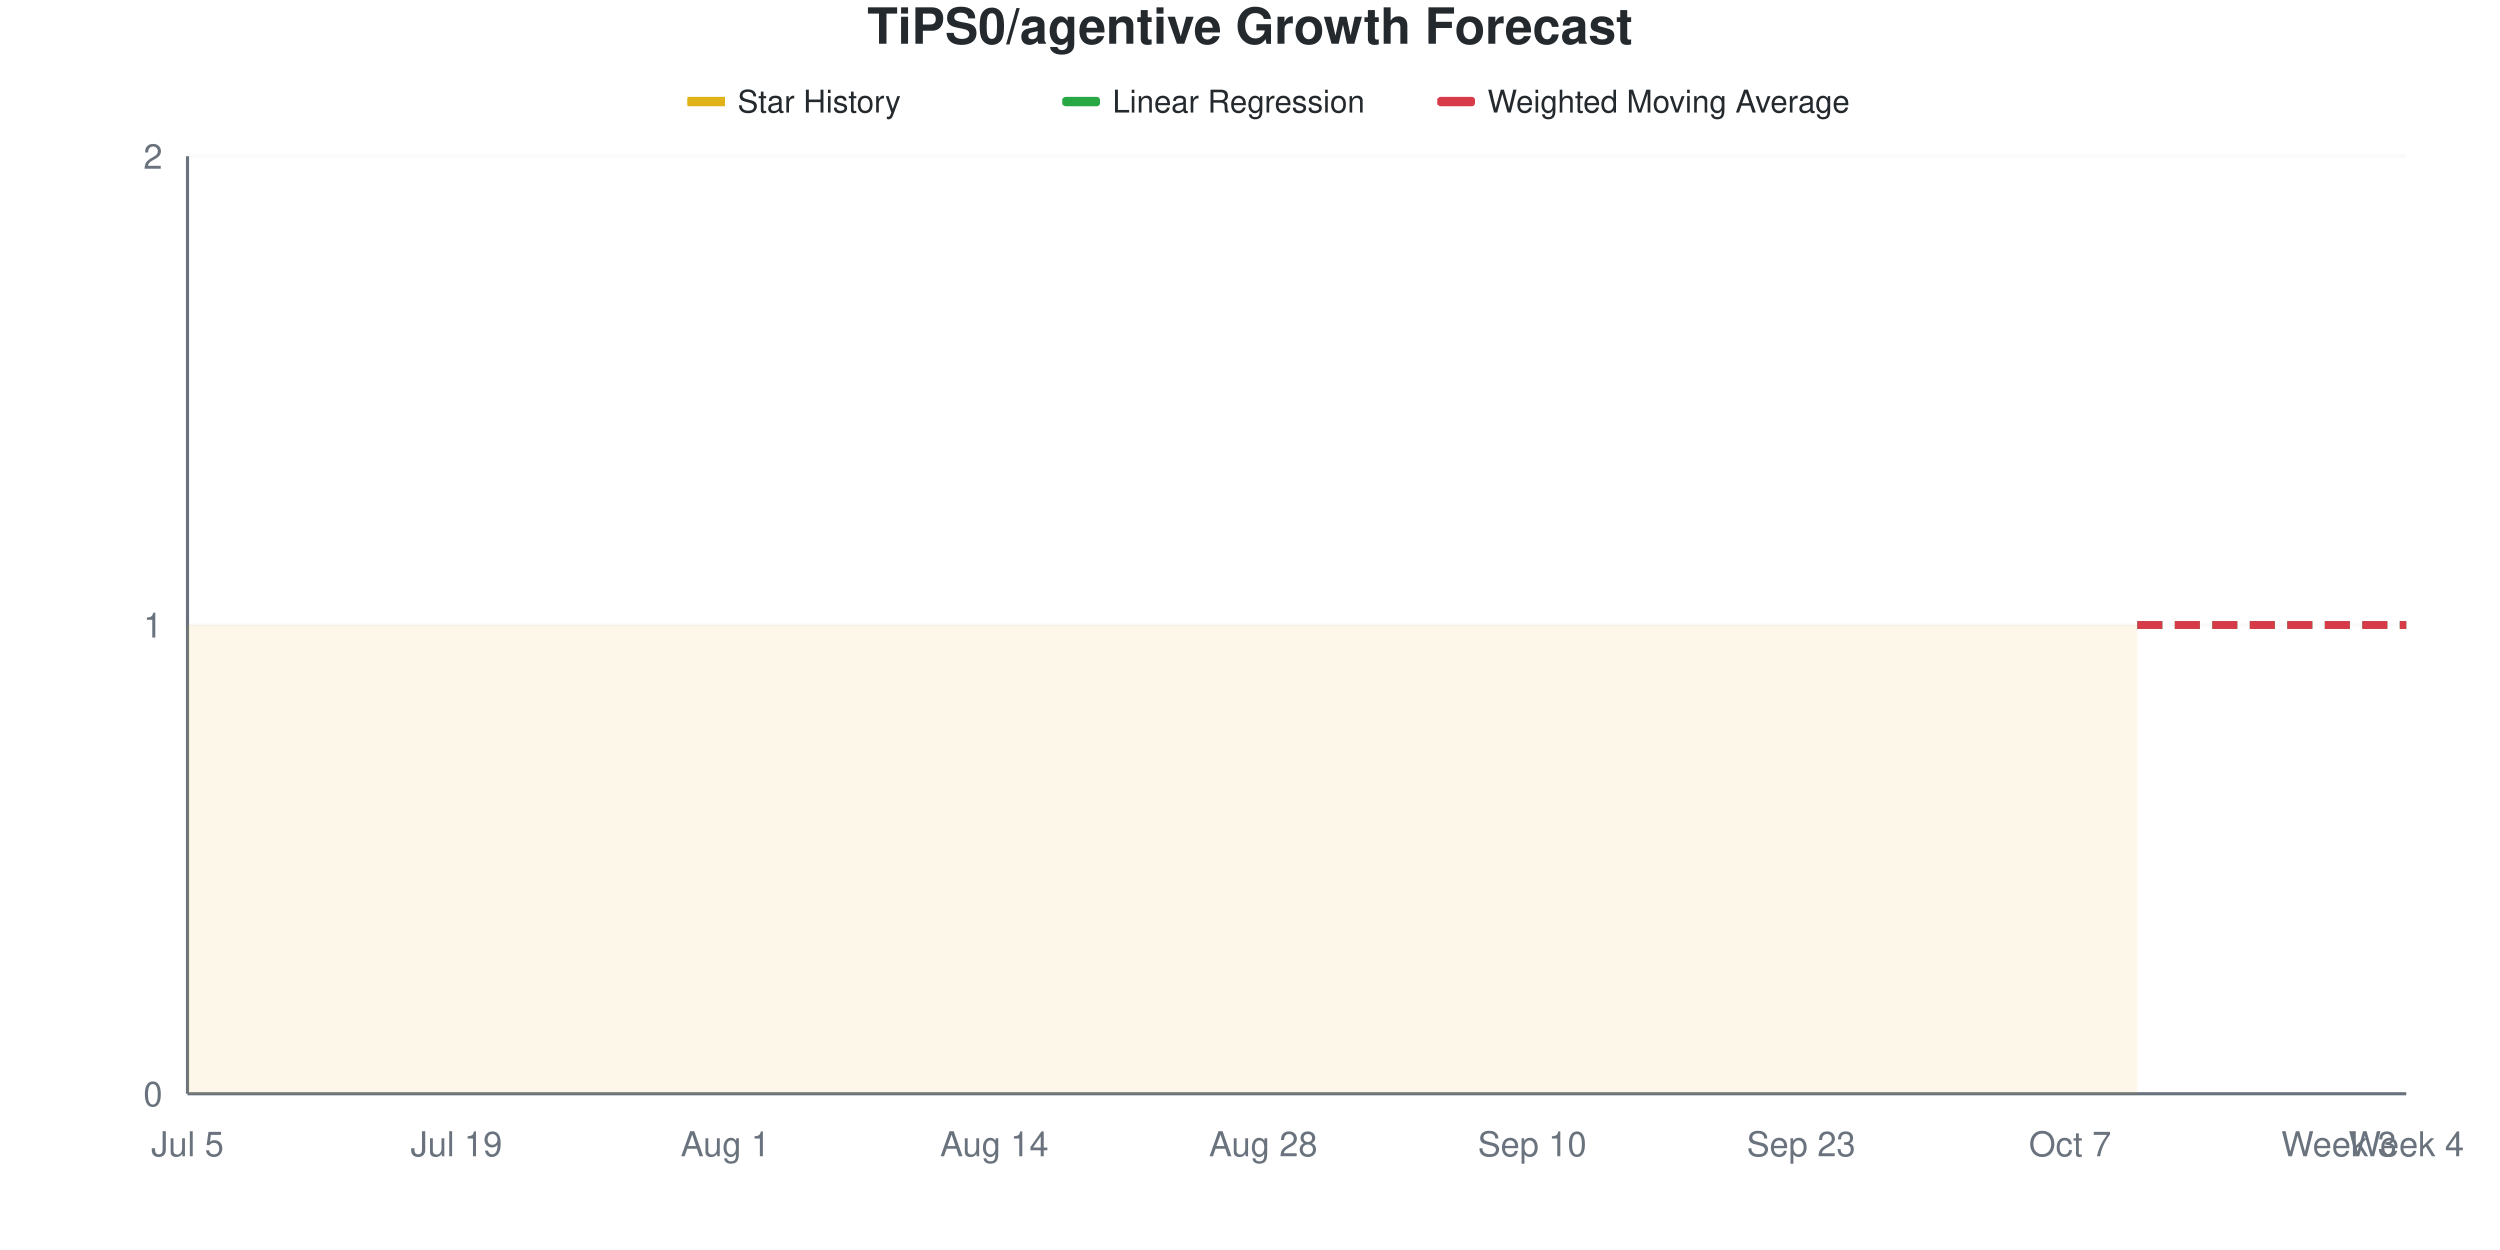
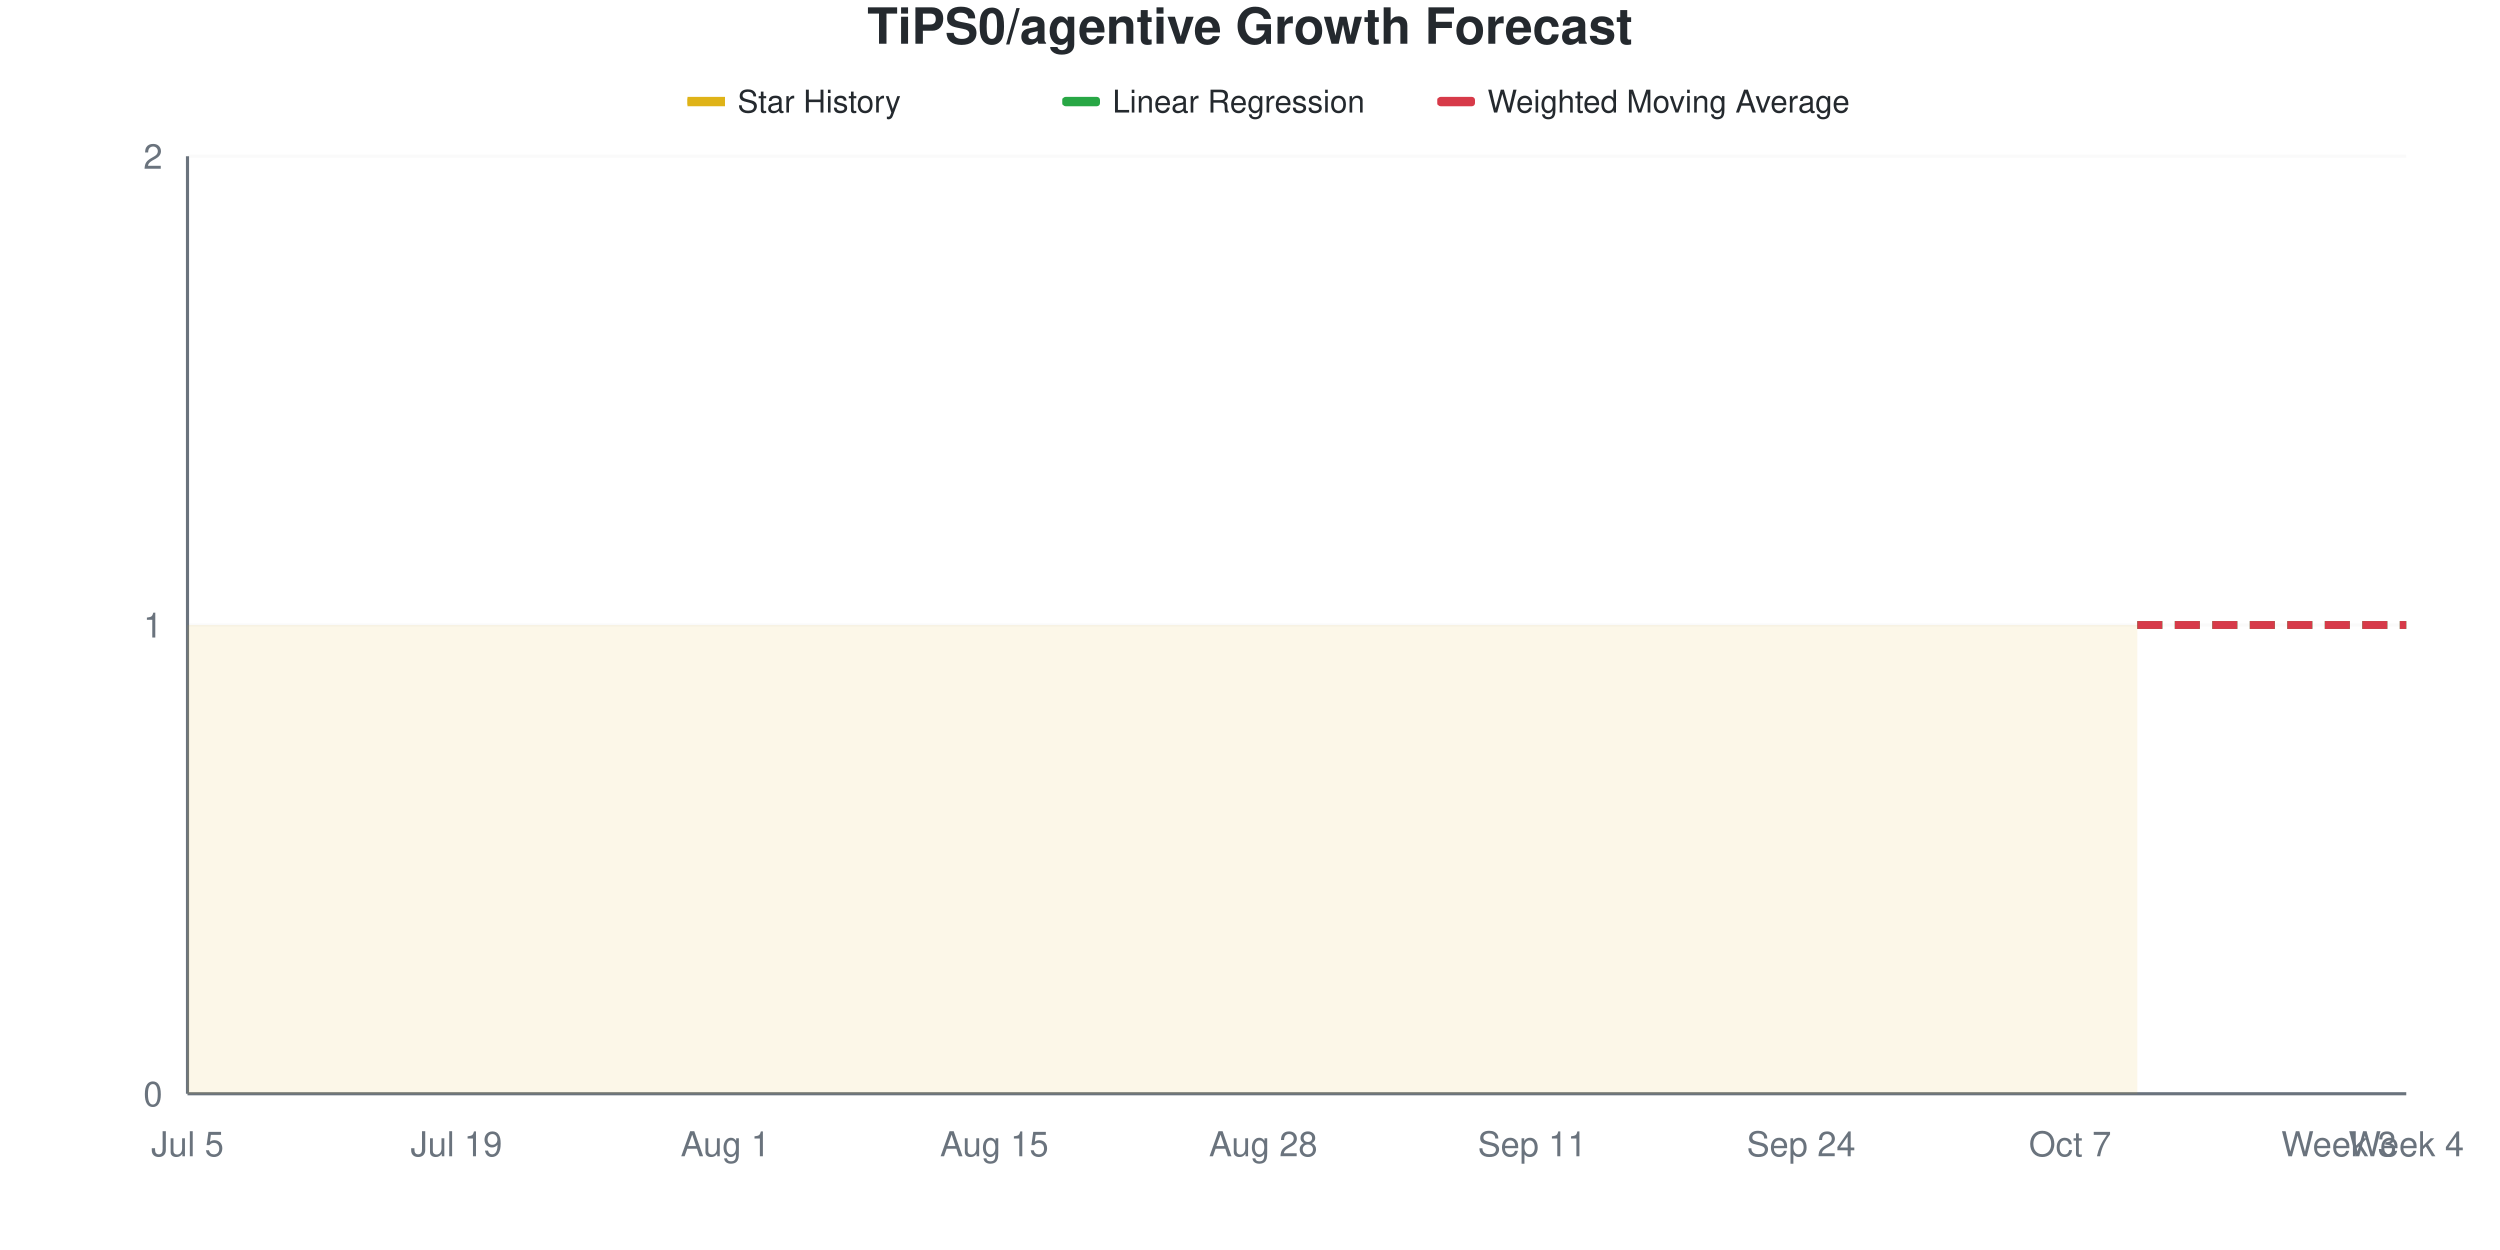
<svg xmlns="http://www.w3.org/2000/svg" viewBox="0 0 800 400" width="800" height="400">
  <style>
    @keyframes drawLine {
      to { stroke-dashoffset: 0; }
    }
    @keyframes fadeInPoint {
      from { opacity: 0; }
      to { opacity: 1; }
    }
    .data-line-0 {
      stroke-dasharray: 1161;
      stroke-dashoffset: 1161;
      animation: drawLine 2s ease-out forwards;
    }
    .data-point {
      opacity: 0;
      animation: fadeInPoint 0.5s ease-out forwards;
    }
    .chart-bg { fill: #fff; }
    .chart-text { fill: #24292e; }
    .chart-muted { fill: #6a737d; }
    .chart-grid { stroke: #eee; }
    .chart-axis { stroke: #6a737d; }
    @media (prefers-color-scheme: dark) {
      .chart-bg { fill: #0d1117; }
      .chart-text { fill: #e6edf3; }
      .chart-muted { fill: #8b949e; }
      .chart-grid { stroke: #21262d; }
      .chart-axis { stroke: #8b949e; }
    }
  </style>
  <rect width="800" height="400" class="chart-bg" />
  <text x="400" y="14" text-anchor="middle" class="chart-text" font-size="16" font-weight="bold" font-family="-apple-system, BlinkMacSystemFont, 'Segoe UI', Helvetica, Arial, sans-serif">TiPS0/agentive Growth Forecast</text>
  <g class="legend">
    <rect x="220" y="31" width="12" height="3" fill="#dfb317" />
    <line x1="220" y1="32.5" x2="232" y2="32.5" stroke="#dfb317" stroke-width="2" />
    <text x="236" y="36" class="chart-text" font-size="10" font-family="-apple-system, BlinkMacSystemFont, 'Segoe UI', Helvetica, Arial, sans-serif">Star History</text>
    <rect x="340" y="31" width="12" height="3" fill="#28a745" rx="1" />
    <line x1="340" y1="32.5" x2="352" y2="32.5" stroke="#28a745" stroke-width="2" stroke-dasharray="4,2" />
    <text x="356" y="36" class="chart-text" font-size="10" font-family="-apple-system, BlinkMacSystemFont, 'Segoe UI', Helvetica, Arial, sans-serif">Linear Regression</text>
    <rect x="460" y="31" width="12" height="3" fill="#d73a49" rx="1" />
    <line x1="460" y1="32.5" x2="472" y2="32.5" stroke="#d73a49" stroke-width="2" stroke-dasharray="4,2" />
    <text x="476" y="36" class="chart-text" font-size="10" font-family="-apple-system, BlinkMacSystemFont, 'Segoe UI', Helvetica, Arial, sans-serif">Weighted Moving Average</text>
  </g>
  <g class="grid">
    <line x1="60" y1="350" x2="770" y2="350" class="chart-grid" stroke-opacity="0.3" />
    <text x="52" y="354" text-anchor="end" class="chart-muted" font-size="11" font-family="-apple-system, BlinkMacSystemFont, 'Segoe UI', Helvetica, Arial, sans-serif">0</text>
    <line x1="60" y1="200" x2="770" y2="200" class="chart-grid" stroke-opacity="0.3" />
    <text x="52" y="204" text-anchor="end" class="chart-muted" font-size="11" font-family="-apple-system, BlinkMacSystemFont, 'Segoe UI', Helvetica, Arial, sans-serif">1</text>
    <line x1="60" y1="50" x2="770" y2="50" class="chart-grid" stroke-opacity="0.3" />
    <text x="52" y="54" text-anchor="end" class="chart-muted" font-size="11" font-family="-apple-system, BlinkMacSystemFont, 'Segoe UI', Helvetica, Arial, sans-serif">2</text>
  </g>
  <g class="milestones">
    
  </g>
  <g class="x-axis">
    <text x="60" y="370" text-anchor="middle" class="chart-muted" font-size="11" font-family="-apple-system, BlinkMacSystemFont, 'Segoe UI', Helvetica, Arial, sans-serif">Jul 5</text>
    <text x="146.061" y="370" text-anchor="middle" class="chart-muted" font-size="11" font-family="-apple-system, BlinkMacSystemFont, 'Segoe UI', Helvetica, Arial, sans-serif">Jul 19</text>
    <text x="232.121" y="370" text-anchor="middle" class="chart-muted" font-size="11" font-family="-apple-system, BlinkMacSystemFont, 'Segoe UI', Helvetica, Arial, sans-serif">Aug 1</text>
-     <text x="318.182" y="370" text-anchor="middle" class="chart-muted" font-size="11" font-family="-apple-system, BlinkMacSystemFont, 'Segoe UI', Helvetica, Arial, sans-serif">Aug 14</text>
+     <text x="318.182" y="370" text-anchor="middle" class="chart-muted" font-size="11" font-family="-apple-system, BlinkMacSystemFont, 'Segoe UI', Helvetica, Arial, sans-serif">Aug 15</text>
    <text x="404.242" y="370" text-anchor="middle" class="chart-muted" font-size="11" font-family="-apple-system, BlinkMacSystemFont, 'Segoe UI', Helvetica, Arial, sans-serif">Aug 28</text>
-     <text x="490.303" y="370" text-anchor="middle" class="chart-muted" font-size="11" font-family="-apple-system, BlinkMacSystemFont, 'Segoe UI', Helvetica, Arial, sans-serif">Sep 10</text>
-     <text x="576.364" y="370" text-anchor="middle" class="chart-muted" font-size="11" font-family="-apple-system, BlinkMacSystemFont, 'Segoe UI', Helvetica, Arial, sans-serif">Sep 23</text>
+     <text x="490.303" y="370" text-anchor="middle" class="chart-muted" font-size="11" font-family="-apple-system, BlinkMacSystemFont, 'Segoe UI', Helvetica, Arial, sans-serif">Sep 11</text>
+     <text x="576.364" y="370" text-anchor="middle" class="chart-muted" font-size="11" font-family="-apple-system, BlinkMacSystemFont, 'Segoe UI', Helvetica, Arial, sans-serif">Sep 24</text>
    <text x="662.424" y="370" text-anchor="middle" class="chart-muted" font-size="11" font-family="-apple-system, BlinkMacSystemFont, 'Segoe UI', Helvetica, Arial, sans-serif">Oct 7</text>
    <text x="748.485" y="370" text-anchor="middle" class="chart-muted" font-size="11" font-family="-apple-system, BlinkMacSystemFont, 'Segoe UI', Helvetica, Arial, sans-serif">Week 3</text>
    <text x="770" y="370" text-anchor="middle" class="chart-muted" font-size="11" font-family="-apple-system, BlinkMacSystemFont, 'Segoe UI', Helvetica, Arial, sans-serif">Week 4</text>
  </g>
  <line x1="60" y1="50" x2="60" y2="350" class="chart-axis" stroke-width="1" />
  <line x1="60" y1="350" x2="770" y2="350" class="chart-axis" stroke-width="1" />
  <path d="M60,350 L60,200 C67.172,200 74.343,200 81.515,200 C88.687,200 95.859,200 103.03,200 C110.202,200 117.374,200 124.545,200 C131.717,200 138.889,200 146.061,200 C153.232,200 160.404,200 167.576,200 C174.747,200 181.919,200 189.091,200 C196.263,200 203.434,200 210.606,200 C217.778,200 224.949,200 232.121,200 C239.293,200 246.465,200 253.636,200 C260.808,200 267.98,200 275.152,200 C282.323,200 289.495,200 296.667,200 C303.838,200 311.01,200 318.182,200 C325.354,200 332.525,200 339.697,200 C346.869,200 354.04,200 361.212,200 C368.384,200 375.556,200 382.727,200 C389.899,200 397.071,200 404.242,200 C411.414,200 418.586,200 425.758,200 C432.929,200 440.101,200 447.273,200 C454.444,200 461.616,200 468.788,200 C475.96,200 483.131,200 490.303,200 C497.475,200 504.646,200 511.818,200 C518.99,200 526.162,200 533.333,200 C540.505,200 547.677,200 554.848,200 C562.02,200 569.192,200 576.364,200 C583.535,200 590.707,200 597.879,200 C605.051,200 612.222,200 619.394,200 C626.566,200 633.737,200 640.909,200 C648.081,200 655.253,200 662.424,200 C669.596,200 676.768,200 683.939,200 L683.939,350 L60,350 Z" fill="#dfb317" fill-opacity="0.1" />
  <path d="M60,350 L60,200 C67.172,200 74.343,200 81.515,200 C88.687,200 95.859,200 103.03,200 C110.202,200 117.374,200 124.545,200 C131.717,200 138.889,200 146.061,200 C153.232,200 160.404,200 167.576,200 C174.747,200 181.919,200 189.091,200 C196.263,200 203.434,200 210.606,200 C217.778,200 224.949,200 232.121,200 C239.293,200 246.465,200 253.636,200 C260.808,200 267.98,200 275.152,200 C282.323,200 289.495,200 296.667,200 C303.838,200 311.01,200 318.182,200 C325.354,200 332.525,200 339.697,200 C346.869,200 354.04,200 361.212,200 C368.384,200 375.556,200 382.727,200 C389.899,200 397.071,200 404.242,200 C411.414,200 418.586,200 425.758,200 C432.929,200 440.101,200 447.273,200 C454.444,200 461.616,200 468.788,200 C475.96,200 483.131,200 490.303,200 C497.475,200 504.646,200 511.818,200 C518.99,200 526.162,200 533.333,200 C540.505,200 547.677,200 554.848,200 C562.02,200 569.192,200 576.364,200 C583.535,200 590.707,200 597.879,200 C605.051,200 612.222,200 619.394,200 C626.566,200 633.737,200 640.909,200 C648.081,200 655.253,200 662.424,200 C669.596,200 676.768,200 683.939,200" fill="none" stroke="#dfb317" stroke-width="2.5" class="data-line-0" />
  <path d="M683.939,200 C691.111,200 698.283,200 705.455,200 C712.626,200 719.798,200 726.97,200 C734.141,200 741.313,200 748.485,200 C755.657,200 762.828,200 770,200" fill="none" stroke="#28a745" stroke-width="2.5" stroke-dasharray="8,4" />
  <path d="M683.939,200 C691.111,200 698.283,200 705.455,200 C712.626,200 719.798,200 726.97,200 C734.141,200 741.313,200 748.485,200 C755.657,200 762.828,200 770,200" fill="none" stroke="#d73a49" stroke-width="2.5" stroke-dasharray="8,4" />
  <g class="points">
    <circle cx="60" cy="200" r="4" fill="#dfb317" class="data-point" style="animation-delay: 1.50s" />
    <circle cx="81.515" cy="200" r="4" fill="#dfb317" class="data-point" style="animation-delay: 1.55s" />
    <circle cx="103.03" cy="200" r="4" fill="#dfb317" class="data-point" style="animation-delay: 1.60s" />
    <circle cx="124.545" cy="200" r="4" fill="#dfb317" class="data-point" style="animation-delay: 1.65s" />
    <circle cx="146.061" cy="200" r="4" fill="#dfb317" class="data-point" style="animation-delay: 1.70s" />
    <circle cx="167.576" cy="200" r="4" fill="#dfb317" class="data-point" style="animation-delay: 1.75s" />
    <circle cx="189.091" cy="200" r="4" fill="#dfb317" class="data-point" style="animation-delay: 1.80s" />
    <circle cx="210.606" cy="200" r="4" fill="#dfb317" class="data-point" style="animation-delay: 1.85s" />
    <circle cx="232.121" cy="200" r="4" fill="#dfb317" class="data-point" style="animation-delay: 1.90s" />
    <circle cx="253.636" cy="200" r="4" fill="#dfb317" class="data-point" style="animation-delay: 1.95s" />
    <circle cx="275.152" cy="200" r="4" fill="#dfb317" class="data-point" style="animation-delay: 2.00s" />
    <circle cx="296.667" cy="200" r="4" fill="#dfb317" class="data-point" style="animation-delay: 2.05s" />
    <circle cx="318.182" cy="200" r="4" fill="#dfb317" class="data-point" style="animation-delay: 2.10s" />
    <circle cx="339.697" cy="200" r="4" fill="#dfb317" class="data-point" style="animation-delay: 2.15s" />
    <circle cx="361.212" cy="200" r="4" fill="#dfb317" class="data-point" style="animation-delay: 2.20s" />
    <circle cx="382.727" cy="200" r="4" fill="#dfb317" class="data-point" style="animation-delay: 2.25s" />
    <circle cx="404.242" cy="200" r="4" fill="#dfb317" class="data-point" style="animation-delay: 2.30s" />
    <circle cx="425.758" cy="200" r="4" fill="#dfb317" class="data-point" style="animation-delay: 2.35s" />
    <circle cx="447.273" cy="200" r="4" fill="#dfb317" class="data-point" style="animation-delay: 2.40s" />
    <circle cx="468.788" cy="200" r="4" fill="#dfb317" class="data-point" style="animation-delay: 2.45s" />
    <circle cx="490.303" cy="200" r="4" fill="#dfb317" class="data-point" style="animation-delay: 2.50s" />
    <circle cx="511.818" cy="200" r="4" fill="#dfb317" class="data-point" style="animation-delay: 2.55s" />
    <circle cx="533.333" cy="200" r="4" fill="#dfb317" class="data-point" style="animation-delay: 2.60s" />
    <circle cx="554.848" cy="200" r="4" fill="#dfb317" class="data-point" style="animation-delay: 2.65s" />
    <circle cx="576.364" cy="200" r="4" fill="#dfb317" class="data-point" style="animation-delay: 2.70s" />
    <circle cx="597.879" cy="200" r="4" fill="#dfb317" class="data-point" style="animation-delay: 2.75s" />
    <circle cx="619.394" cy="200" r="4" fill="#dfb317" class="data-point" style="animation-delay: 2.80s" />
    <circle cx="640.909" cy="200" r="4" fill="#dfb317" class="data-point" style="animation-delay: 2.85s" />
    <circle cx="662.424" cy="200" r="4" fill="#dfb317" class="data-point" style="animation-delay: 2.90s" />
    <circle cx="683.939" cy="200" r="4" fill="#dfb317" class="data-point" style="animation-delay: 2.95s" />
  </g>
</svg>
